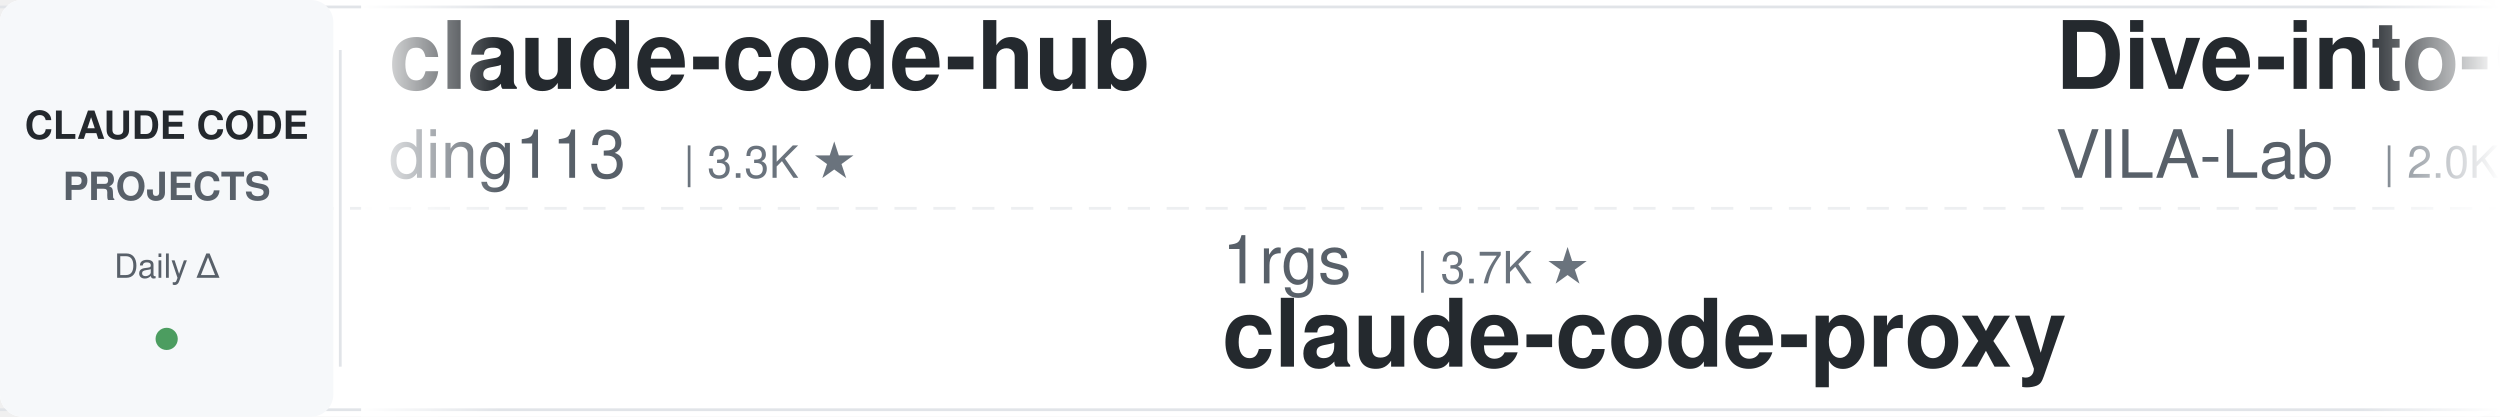
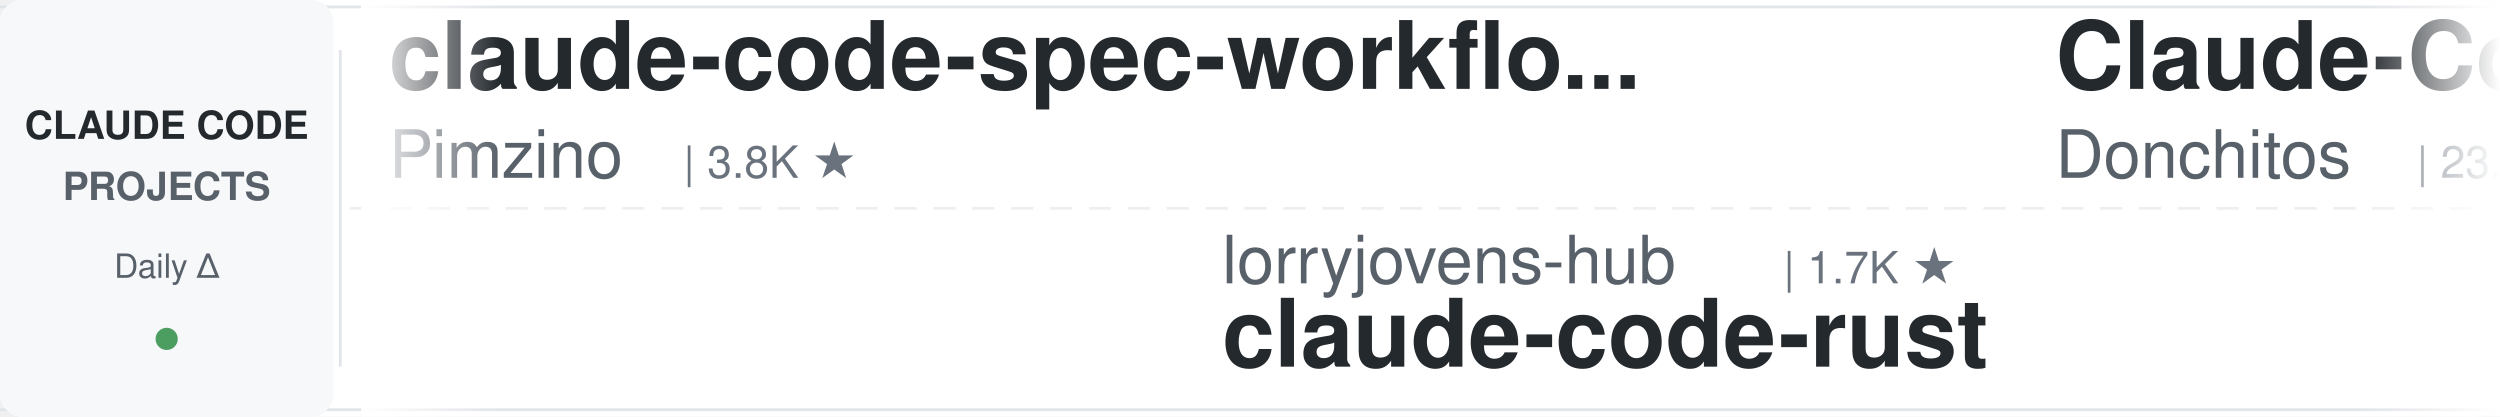
<svg xmlns="http://www.w3.org/2000/svg" width="900" height="150">
  <defs>
    <linearGradient id="leftFade" x1="0%" y1="0%" x2="100%" y2="0%">
      <stop offset="0%" style="stop-color:#ffffff;stop-opacity:1" />
      <stop offset="100%" style="stop-color:#ffffff;stop-opacity:0" />
    </linearGradient>
    <linearGradient id="rightFade" x1="0%" y1="0%" x2="100%" y2="0%">
      <stop offset="0%" style="stop-color:#ffffff;stop-opacity:0" />
      <stop offset="100%" style="stop-color:#ffffff;stop-opacity:1" />
    </linearGradient>
  </defs>
  <rect width="900" height="150" fill="#ffffff" rx="8" />
  <rect x="0" y="2" width="900" height="1" fill="#e1e4e8" />
  <rect x="0" y="147" width="900" height="1" fill="#e1e4e8" />
  <line x1="0" y1="75" x2="900" y2="75" stroke="#e1e4e8" stroke-width="1" stroke-dasharray="8 6" opacity="0.6" />
  <rect x="0" y="0" width="120" height="150" fill="#f6f8fa" rx="8" />
  <text x="60" y="50" font-family="-apple-system, BlinkMacSystemFont, 'Segoe UI', Helvetica, Arial, sans-serif" font-size="14" font-weight="600" fill="#24292e" text-anchor="middle">CLAUDE CODE</text>
  <text x="60" y="72" font-family="-apple-system, BlinkMacSystemFont, 'Segoe UI', Helvetica, Arial, sans-serif" font-size="14" font-weight="600" fill="#586069" text-anchor="middle">PROJECTS</text>
  <text x="60" y="100" font-family="-apple-system, BlinkMacSystemFont, 'Segoe UI', Helvetica, Arial, sans-serif" font-size="12" font-weight="500" fill="#586069" text-anchor="middle">Daily Δ</text>
  <circle cx="60" cy="122" r="4" fill="#22863a" opacity="0.8" />
  <rect x="122" y="18" width="1" height="114" fill="#e1e4e8" />
  <clipPath id="tickerClip">
    <rect x="130" y="0" width="770" height="150" />
  </clipPath>
  <g clip-path="url(#tickerClip)">
    <g id="tickerItems">
      <animateTransform attributeName="transform" attributeType="XML" type="translate" from="0 0" to="-3000 0" dur="54s" repeatCount="indefinite" />
      <g transform="translate(0, 0)">
-         <text x="140" y="32" font-family="-apple-system, BlinkMacSystemFont, 'Segoe UI', Helvetica, Arial, sans-serif" font-size="34" font-weight="600" fill="#24292e">claude-code-hub</text>
-         <text x="140" y="64" font-family="-apple-system, BlinkMacSystemFont, 'Segoe UI', Helvetica, Arial, sans-serif" font-size="24" font-weight="400" fill="#586069">ding113</text>
-         <text x="246" y="64" font-family="-apple-system, BlinkMacSystemFont, 'Segoe UI', Helvetica, Arial, sans-serif" font-size="16" font-weight="500" fill="#6a737d">| 3.3K ★</text>
+         <text x="140" y="32" font-family="-apple-system, BlinkMacSystemFont, 'Segoe UI', Helvetica, Arial, sans-serif" font-size="34" font-weight="600" fill="#24292e">claude-code-spec-workflo...</text>
+         <text x="140" y="64" font-family="-apple-system, BlinkMacSystemFont, 'Segoe UI', Helvetica, Arial, sans-serif" font-size="24" font-weight="400" fill="#586069">Pimzino</text>
+         <text x="246" y="64" font-family="-apple-system, BlinkMacSystemFont, 'Segoe UI', Helvetica, Arial, sans-serif" font-size="16" font-weight="500" fill="#6a737d">| 3.8K ★</text>
      </g>
      <g transform="translate(300, 0)">
-         <text x="140" y="102" font-family="-apple-system, BlinkMacSystemFont, 'Segoe UI', Helvetica, Arial, sans-serif" font-size="24" font-weight="400" fill="#586069">1rgs</text>
-         <text x="210" y="102" font-family="-apple-system, BlinkMacSystemFont, 'Segoe UI', Helvetica, Arial, sans-serif" font-size="16" font-weight="500" fill="#6a737d">| 3.7K ★</text>
-         <text x="140" y="132" font-family="-apple-system, BlinkMacSystemFont, 'Segoe UI', Helvetica, Arial, sans-serif" font-size="34" font-weight="600" fill="#24292e">claude-code-proxy</text>
+         <text x="140" y="102" font-family="-apple-system, BlinkMacSystemFont, 'Segoe UI', Helvetica, Arial, sans-serif" font-size="24" font-weight="400" fill="#586069">lorryjovens-hub</text>
+         <text x="342" y="102" font-family="-apple-system, BlinkMacSystemFont, 'Segoe UI', Helvetica, Arial, sans-serif" font-size="16" font-weight="500" fill="#6a737d">| 1.7K ★</text>
+         <text x="140" y="132" font-family="-apple-system, BlinkMacSystemFont, 'Segoe UI', Helvetica, Arial, sans-serif" font-size="34" font-weight="600" fill="#24292e">claude-code-rust</text>
      </g>
      <g transform="translate(600, 0)">
-         <text x="140" y="32" font-family="-apple-system, BlinkMacSystemFont, 'Segoe UI', Helvetica, Arial, sans-serif" font-size="34" font-weight="600" fill="#24292e">Dive-into-Claude-Code</text>
-         <text x="140" y="64" font-family="-apple-system, BlinkMacSystemFont, 'Segoe UI', Helvetica, Arial, sans-serif" font-size="24" font-weight="400" fill="#586069">VILA-Lab</text>
-         <text x="258" y="64" font-family="-apple-system, BlinkMacSystemFont, 'Segoe UI', Helvetica, Arial, sans-serif" font-size="16" font-weight="500" fill="#6a737d">| 2.0K ★</text>
+         <text x="140" y="32" font-family="-apple-system, BlinkMacSystemFont, 'Segoe UI', Helvetica, Arial, sans-serif" font-size="34" font-weight="600" fill="#24292e">Claude-Code-Game-Studios</text>
+         <text x="140" y="64" font-family="-apple-system, BlinkMacSystemFont, 'Segoe UI', Helvetica, Arial, sans-serif" font-size="24" font-weight="400" fill="#586069">Donchitos</text>
+         <text x="270" y="64" font-family="-apple-system, BlinkMacSystemFont, 'Segoe UI', Helvetica, Arial, sans-serif" font-size="16" font-weight="500" fill="#6a737d">| 23.6K ★</text>
      </g>
      <g transform="translate(900, 0)">
-         <text x="140" y="102" font-family="-apple-system, BlinkMacSystemFont, 'Segoe UI', Helvetica, Arial, sans-serif" font-size="24" font-weight="400" fill="#586069">frankbria</text>
-         <text x="270" y="102" font-family="-apple-system, BlinkMacSystemFont, 'Segoe UI', Helvetica, Arial, sans-serif" font-size="16" font-weight="500" fill="#6a737d">| 9.6K ★</text>
-         <text x="140" y="132" font-family="-apple-system, BlinkMacSystemFont, 'Segoe UI', Helvetica, Arial, sans-serif" font-size="34" font-weight="600" fill="#24292e">ralph-claude-code</text>
+         <text x="140" y="102" font-family="-apple-system, BlinkMacSystemFont, 'Segoe UI', Helvetica, Arial, sans-serif" font-size="24" font-weight="400" fill="#586069">Alishahryar1</text>
+         <text x="306" y="102" font-family="-apple-system, BlinkMacSystemFont, 'Segoe UI', Helvetica, Arial, sans-serif" font-size="16" font-weight="500" fill="#6a737d">| 44.5K ★</text>
+         <text x="140" y="132" font-family="-apple-system, BlinkMacSystemFont, 'Segoe UI', Helvetica, Arial, sans-serif" font-size="34" font-weight="600" fill="#24292e">free-claude-code</text>
      </g>
      <g transform="translate(1200, 0)">
-         <text x="140" y="32" font-family="-apple-system, BlinkMacSystemFont, 'Segoe UI', Helvetica, Arial, sans-serif" font-size="34" font-weight="600" fill="#24292e">claude-code-base-action</text>
-         <text x="140" y="64" font-family="-apple-system, BlinkMacSystemFont, 'Segoe UI', Helvetica, Arial, sans-serif" font-size="24" font-weight="400" fill="#586069">anthropics</text>
-         <text x="282" y="64" font-family="-apple-system, BlinkMacSystemFont, 'Segoe UI', Helvetica, Arial, sans-serif" font-size="16" font-weight="500" fill="#6a737d">| 938 ★</text>
+         <text x="140" y="32" font-family="-apple-system, BlinkMacSystemFont, 'Segoe UI', Helvetica, Arial, sans-serif" font-size="34" font-weight="600" fill="#24292e">claude-code-guide</text>
+         <text x="140" y="64" font-family="-apple-system, BlinkMacSystemFont, 'Segoe UI', Helvetica, Arial, sans-serif" font-size="24" font-weight="400" fill="#586069">zebbern</text>
+         <text x="246" y="64" font-family="-apple-system, BlinkMacSystemFont, 'Segoe UI', Helvetica, Arial, sans-serif" font-size="16" font-weight="500" fill="#6a737d">| 4.5K ★</text>
      </g>
      <g transform="translate(1500, 0)">
        <text x="140" y="102" font-family="-apple-system, BlinkMacSystemFont, 'Segoe UI', Helvetica, Arial, sans-serif" font-size="24" font-weight="400" fill="#586069">shareAI-lab</text>
        <text x="294" y="102" font-family="-apple-system, BlinkMacSystemFont, 'Segoe UI', Helvetica, Arial, sans-serif" font-size="16" font-weight="500" fill="#6a737d">| 73.3K ★</text>
        <text x="140" y="132" font-family="-apple-system, BlinkMacSystemFont, 'Segoe UI', Helvetica, Arial, sans-serif" font-size="34" font-weight="600" fill="#24292e">learn-claude-code</text>
      </g>
      <g transform="translate(1800, 0)">
-         <text x="140" y="32" font-family="-apple-system, BlinkMacSystemFont, 'Segoe UI', Helvetica, Arial, sans-serif" font-size="34" font-weight="600" fill="#24292e">claude-code-tudou</text>
-         <text x="140" y="64" font-family="-apple-system, BlinkMacSystemFont, 'Segoe UI', Helvetica, Arial, sans-serif" font-size="24" font-weight="400" fill="#586069">AICoderTudou</text>
-         <text x="306" y="64" font-family="-apple-system, BlinkMacSystemFont, 'Segoe UI', Helvetica, Arial, sans-serif" font-size="16" font-weight="500" fill="#6a737d">| 497 ★</text>
+         <text x="140" y="32" font-family="-apple-system, BlinkMacSystemFont, 'Segoe UI', Helvetica, Arial, sans-serif" font-size="34" font-weight="600" fill="#24292e">andrej-karpathy-skills</text>
+         <text x="140" y="64" font-family="-apple-system, BlinkMacSystemFont, 'Segoe UI', Helvetica, Arial, sans-serif" font-size="24" font-weight="400" fill="#586069">multica-ai</text>
+         <text x="282" y="64" font-family="-apple-system, BlinkMacSystemFont, 'Segoe UI', Helvetica, Arial, sans-serif" font-size="16" font-weight="500" fill="#6a737d">| 200.0K ★</text>
      </g>
      <g transform="translate(2100, 0)">
        <text x="140" y="102" font-family="-apple-system, BlinkMacSystemFont, 'Segoe UI', Helvetica, Arial, sans-serif" font-size="24" font-weight="400" fill="#586069">ChrisWiles</text>
        <text x="282" y="102" font-family="-apple-system, BlinkMacSystemFont, 'Segoe UI', Helvetica, Arial, sans-serif" font-size="16" font-weight="500" fill="#6a737d">| 6.0K ★</text>
        <text x="140" y="132" font-family="-apple-system, BlinkMacSystemFont, 'Segoe UI', Helvetica, Arial, sans-serif" font-size="34" font-weight="600" fill="#24292e">claude-code-showcase</text>
      </g>
      <g transform="translate(2400, 0)">
-         <text x="140" y="32" font-family="-apple-system, BlinkMacSystemFont, 'Segoe UI', Helvetica, Arial, sans-serif" font-size="34" font-weight="600" fill="#24292e">claude-code-ultimate-gui...</text>
-         <text x="140" y="64" font-family="-apple-system, BlinkMacSystemFont, 'Segoe UI', Helvetica, Arial, sans-serif" font-size="24" font-weight="400" fill="#586069">FlorianBruniaux</text>
-         <text x="342" y="64" font-family="-apple-system, BlinkMacSystemFont, 'Segoe UI', Helvetica, Arial, sans-serif" font-size="16" font-weight="500" fill="#6a737d">| 5.7K ★</text>
+         <text x="140" y="32" font-family="-apple-system, BlinkMacSystemFont, 'Segoe UI', Helvetica, Arial, sans-serif" font-size="34" font-weight="600" fill="#24292e">claude-code-engineering</text>
+         <text x="140" y="64" font-family="-apple-system, BlinkMacSystemFont, 'Segoe UI', Helvetica, Arial, sans-serif" font-size="24" font-weight="400" fill="#586069">huangjia2019</text>
+         <text x="306" y="64" font-family="-apple-system, BlinkMacSystemFont, 'Segoe UI', Helvetica, Arial, sans-serif" font-size="16" font-weight="500" fill="#6a737d">| 1.0K ★</text>
      </g>
      <g transform="translate(2700, 0)">
-         <text x="140" y="102" font-family="-apple-system, BlinkMacSystemFont, 'Segoe UI', Helvetica, Arial, sans-serif" font-size="24" font-weight="400" fill="#586069">oboard</text>
-         <text x="234" y="102" font-family="-apple-system, BlinkMacSystemFont, 'Segoe UI', Helvetica, Arial, sans-serif" font-size="16" font-weight="500" fill="#6a737d">| 3.3K ★</text>
-         <text x="140" y="132" font-family="-apple-system, BlinkMacSystemFont, 'Segoe UI', Helvetica, Arial, sans-serif" font-size="34" font-weight="600" fill="#24292e">claude-code-rev</text>
+         <text x="140" y="102" font-family="-apple-system, BlinkMacSystemFont, 'Segoe UI', Helvetica, Arial, sans-serif" font-size="24" font-weight="400" fill="#586069">anthropics</text>
+         <text x="282" y="102" font-family="-apple-system, BlinkMacSystemFont, 'Segoe UI', Helvetica, Arial, sans-serif" font-size="16" font-weight="500" fill="#6a737d">| 166.5K ★</text>
+         <text x="140" y="132" font-family="-apple-system, BlinkMacSystemFont, 'Segoe UI', Helvetica, Arial, sans-serif" font-size="34" font-weight="600" fill="#24292e">skills</text>
      </g>
      <g transform="translate(3000, 0)">
-         <text x="140" y="32" font-family="-apple-system, BlinkMacSystemFont, 'Segoe UI', Helvetica, Arial, sans-serif" font-size="34" font-weight="600" fill="#24292e">claude-code-hub</text>
-         <text x="140" y="64" font-family="-apple-system, BlinkMacSystemFont, 'Segoe UI', Helvetica, Arial, sans-serif" font-size="24" font-weight="400" fill="#586069">ding113</text>
-         <text x="246" y="64" font-family="-apple-system, BlinkMacSystemFont, 'Segoe UI', Helvetica, Arial, sans-serif" font-size="16" font-weight="500" fill="#6a737d">| 3.3K ★</text>
+         <text x="140" y="32" font-family="-apple-system, BlinkMacSystemFont, 'Segoe UI', Helvetica, Arial, sans-serif" font-size="34" font-weight="600" fill="#24292e">claude-code-spec-workflo...</text>
+         <text x="140" y="64" font-family="-apple-system, BlinkMacSystemFont, 'Segoe UI', Helvetica, Arial, sans-serif" font-size="24" font-weight="400" fill="#586069">Pimzino</text>
+         <text x="246" y="64" font-family="-apple-system, BlinkMacSystemFont, 'Segoe UI', Helvetica, Arial, sans-serif" font-size="16" font-weight="500" fill="#6a737d">| 3.8K ★</text>
      </g>
      <g transform="translate(3300, 0)">
-         <text x="140" y="102" font-family="-apple-system, BlinkMacSystemFont, 'Segoe UI', Helvetica, Arial, sans-serif" font-size="24" font-weight="400" fill="#586069">1rgs</text>
-         <text x="210" y="102" font-family="-apple-system, BlinkMacSystemFont, 'Segoe UI', Helvetica, Arial, sans-serif" font-size="16" font-weight="500" fill="#6a737d">| 3.7K ★</text>
-         <text x="140" y="132" font-family="-apple-system, BlinkMacSystemFont, 'Segoe UI', Helvetica, Arial, sans-serif" font-size="34" font-weight="600" fill="#24292e">claude-code-proxy</text>
+         <text x="140" y="102" font-family="-apple-system, BlinkMacSystemFont, 'Segoe UI', Helvetica, Arial, sans-serif" font-size="24" font-weight="400" fill="#586069">lorryjovens-hub</text>
+         <text x="342" y="102" font-family="-apple-system, BlinkMacSystemFont, 'Segoe UI', Helvetica, Arial, sans-serif" font-size="16" font-weight="500" fill="#6a737d">| 1.7K ★</text>
+         <text x="140" y="132" font-family="-apple-system, BlinkMacSystemFont, 'Segoe UI', Helvetica, Arial, sans-serif" font-size="34" font-weight="600" fill="#24292e">claude-code-rust</text>
      </g>
      <g transform="translate(3600, 0)">
-         <text x="140" y="32" font-family="-apple-system, BlinkMacSystemFont, 'Segoe UI', Helvetica, Arial, sans-serif" font-size="34" font-weight="600" fill="#24292e">Dive-into-Claude-Code</text>
-         <text x="140" y="64" font-family="-apple-system, BlinkMacSystemFont, 'Segoe UI', Helvetica, Arial, sans-serif" font-size="24" font-weight="400" fill="#586069">VILA-Lab</text>
-         <text x="258" y="64" font-family="-apple-system, BlinkMacSystemFont, 'Segoe UI', Helvetica, Arial, sans-serif" font-size="16" font-weight="500" fill="#6a737d">| 2.0K ★</text>
+         <text x="140" y="32" font-family="-apple-system, BlinkMacSystemFont, 'Segoe UI', Helvetica, Arial, sans-serif" font-size="34" font-weight="600" fill="#24292e">Claude-Code-Game-Studios</text>
+         <text x="140" y="64" font-family="-apple-system, BlinkMacSystemFont, 'Segoe UI', Helvetica, Arial, sans-serif" font-size="24" font-weight="400" fill="#586069">Donchitos</text>
+         <text x="270" y="64" font-family="-apple-system, BlinkMacSystemFont, 'Segoe UI', Helvetica, Arial, sans-serif" font-size="16" font-weight="500" fill="#6a737d">| 23.6K ★</text>
      </g>
      <g transform="translate(3900, 0)">
-         <text x="140" y="102" font-family="-apple-system, BlinkMacSystemFont, 'Segoe UI', Helvetica, Arial, sans-serif" font-size="24" font-weight="400" fill="#586069">frankbria</text>
-         <text x="270" y="102" font-family="-apple-system, BlinkMacSystemFont, 'Segoe UI', Helvetica, Arial, sans-serif" font-size="16" font-weight="500" fill="#6a737d">| 9.6K ★</text>
-         <text x="140" y="132" font-family="-apple-system, BlinkMacSystemFont, 'Segoe UI', Helvetica, Arial, sans-serif" font-size="34" font-weight="600" fill="#24292e">ralph-claude-code</text>
+         <text x="140" y="102" font-family="-apple-system, BlinkMacSystemFont, 'Segoe UI', Helvetica, Arial, sans-serif" font-size="24" font-weight="400" fill="#586069">Alishahryar1</text>
+         <text x="306" y="102" font-family="-apple-system, BlinkMacSystemFont, 'Segoe UI', Helvetica, Arial, sans-serif" font-size="16" font-weight="500" fill="#6a737d">| 44.5K ★</text>
+         <text x="140" y="132" font-family="-apple-system, BlinkMacSystemFont, 'Segoe UI', Helvetica, Arial, sans-serif" font-size="34" font-weight="600" fill="#24292e">free-claude-code</text>
      </g>
    </g>
  </g>
  <rect x="130" y="0" width="50" height="150" fill="url(#leftFade)" />
  <rect x="850" y="0" width="50" height="150" fill="url(#rightFade)" />
</svg>
